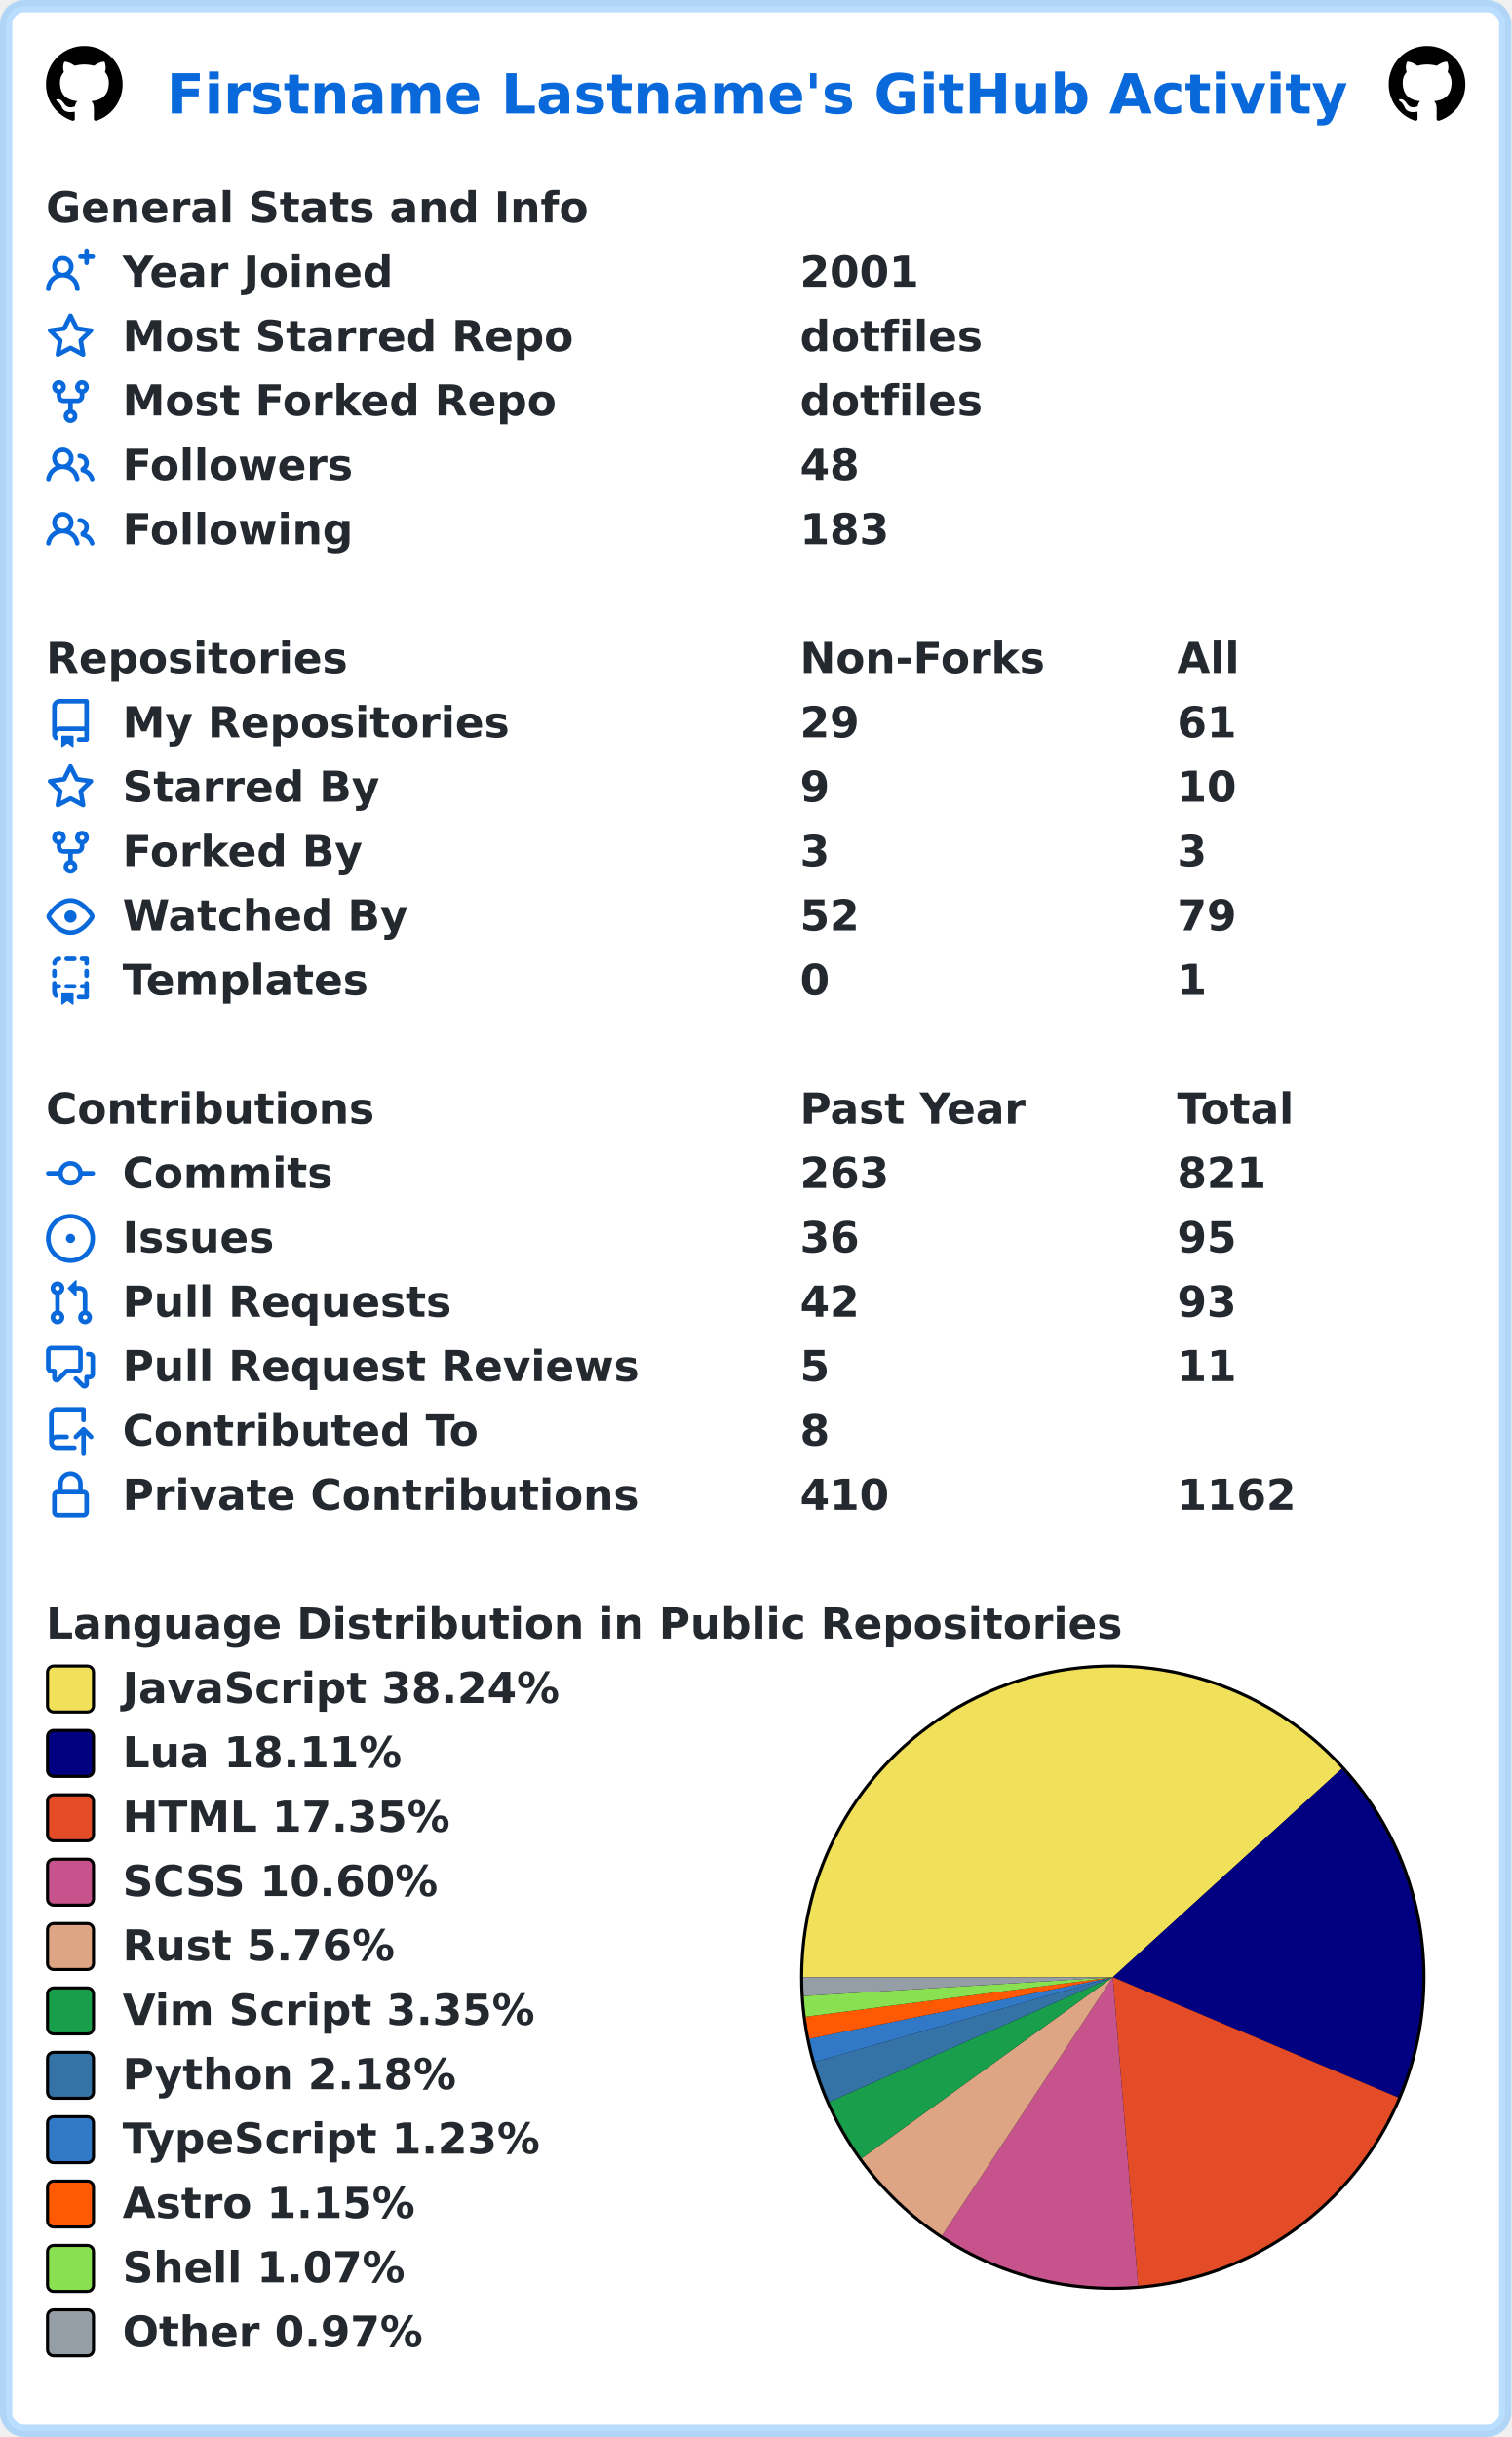
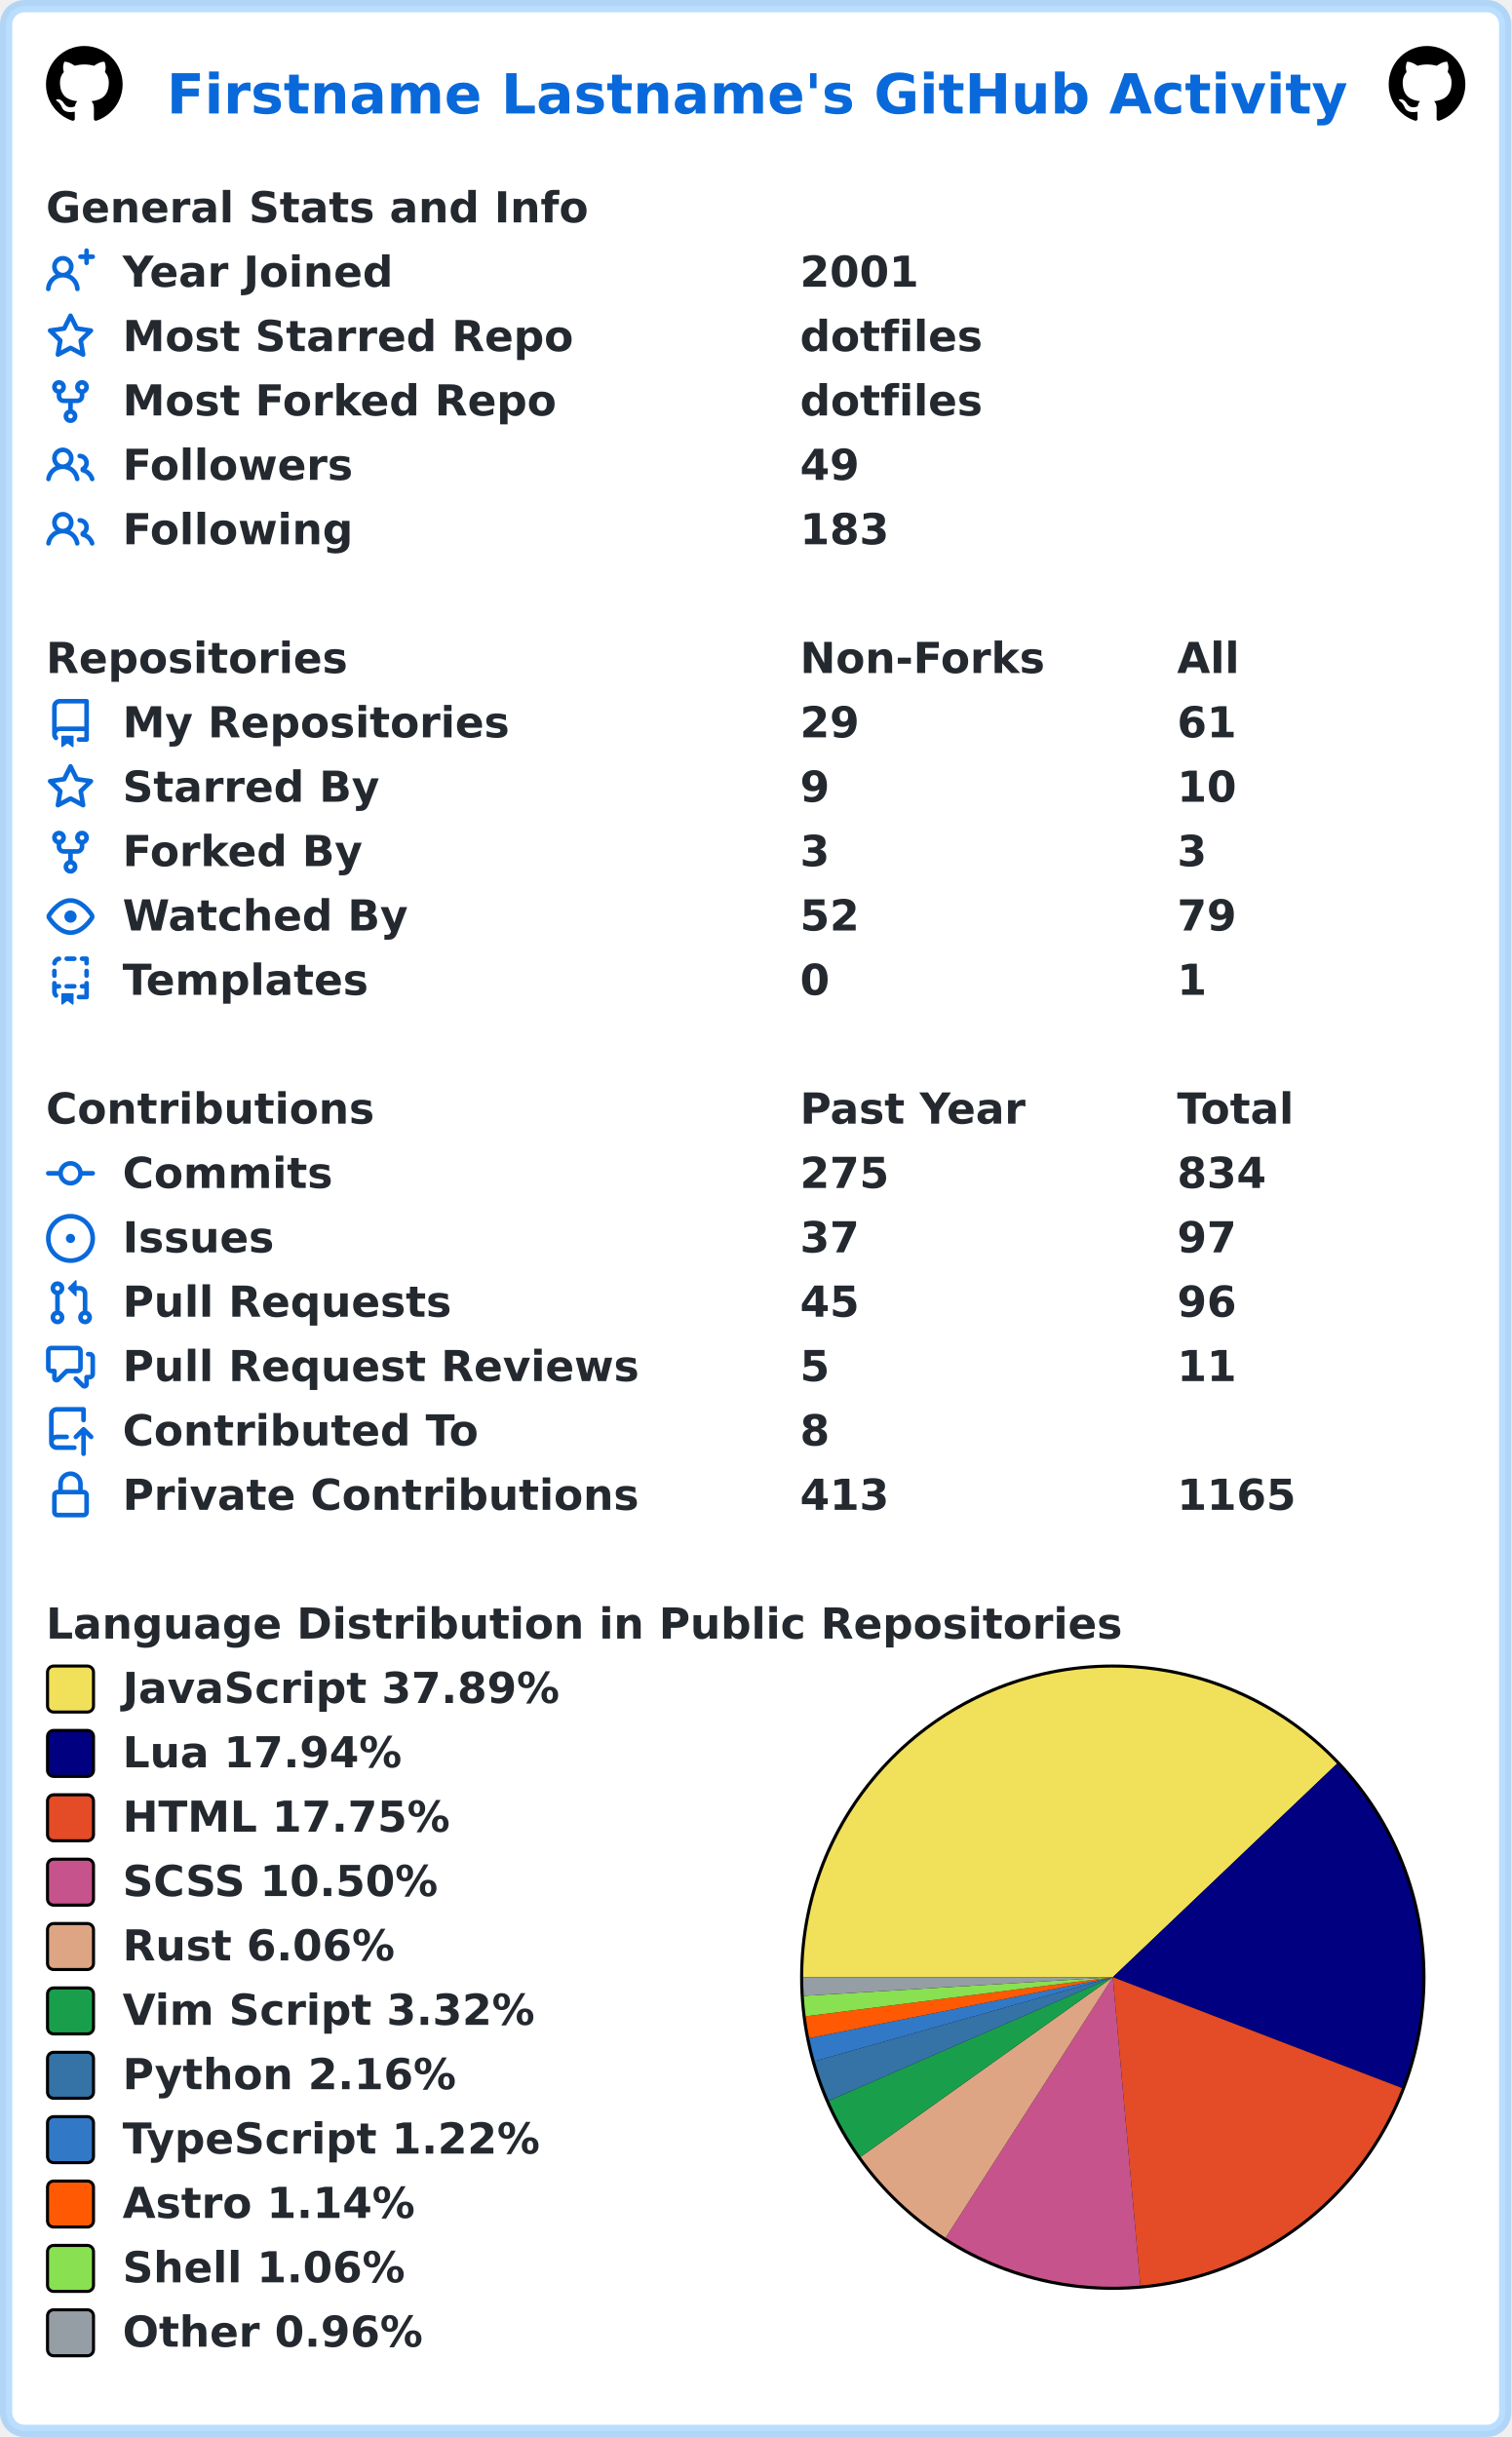
<svg xmlns="http://www.w3.org/2000/svg" width="493" height="795" viewBox="0 0 493 795" lang="en" xml:lang="en">
  <rect x="2" y="2" stroke-width="4" rx="6" width="489" height="791" stroke="rgba(84,174,255,0.4)" fill="#ffffff" />
  <g font-weight="600" font-size="110pt" font-family="Verdana,Geneva,DejaVu Sans,sans-serif" text-rendering="geometricPrecision">
    <text x="442" y="301" lengthAdjust="spacingAndGlyphs" textLength="3117" transform="scale(0.123)" fill="#0969da">Firstname Lastname's GitHub Activity</text>
    <svg x="15" y="15" width="25" height="25" viewBox="0 0 16 16">
      <path fill="#000000" fill-rule="evenodd" d="M8 0C3.58 0 0 3.58 0 8c0 3.54 2.29 6.53 5.47 7.59.4.07.55-.17.55-.38 0-.19-.01-.82-.01-1.49-2.01.37-2.53-.49-2.69-.94-.09-.23-.48-.94-.82-1.13-.28-.15-.68-.52-.01-.53.63-.01 1.08.58 1.23.82.72 1.21 1.87.87 2.33.66.07-.52.28-.87.51-1.07-1.78-.2-3.64-.89-3.64-3.95 0-.87.31-1.59.82-2.15-.08-.2-.36-1.02.08-2.12 0 0 .67-.21 2.2.82.64-.18 1.32-.27 2-.27.68 0 1.36.09 2 .27 1.53-1.04 2.2-.82 2.2-.82.44 1.1.16 1.92.08 2.12.51.56.82 1.27.82 2.15 0 3.07-1.87 3.75-3.65 3.95.29.25.54.73.54 1.48 0 1.07-.01 1.93-.01 2.2 0 .21.15.46.55.38A8.013 8.013 0 0016 8c0-4.42-3.58-8-8-8z" />
    </svg>
    <svg x="453" y="15" width="25" height="25" viewBox="0 0 16 16">
      <path fill="#000000" fill-rule="evenodd" d="M8 0C3.58 0 0 3.58 0 8c0 3.54 2.29 6.53 5.47 7.59.4.07.55-.17.55-.38 0-.19-.01-.82-.01-1.49-2.01.37-2.53-.49-2.69-.94-.09-.23-.48-.94-.82-1.13-.28-.15-.68-.52-.01-.53.63-.01 1.08.58 1.23.82.72 1.21 1.87.87 2.33.66.07-.52.28-.87.51-1.07-1.78-.2-3.64-.89-3.64-3.95 0-.87.31-1.59.82-2.15-.08-.2-.36-1.02.08-2.12 0 0 .67-.21 2.2.82.64-.18 1.32-.27 2-.27.68 0 1.36.09 2 .27 1.53-1.04 2.2-.82 2.2-.82.44 1.1.16 1.92.08 2.12.51.56.82 1.27.82 2.15 0 3.07-1.87 3.75-3.65 3.95.29.25.54.73.54 1.48 0 1.07-.01 1.93-.01 2.2 0 .21.15.46.55.38A8.013 8.013 0 0016 8c0-4.42-3.58-8-8-8z" />
    </svg>
    <g transform="translate(0, 60)" fill="#24292f">
      <g transform="translate(15, 0)">
        <g transform="scale(0.095)">
          <text x="0" y="132" textLength="1851" lengthAdjust="spacingAndGlyphs">General Stats and Info</text>
        </g>
      </g>
      <g transform="translate(15, 21)">
        <path fill="#0969da" fill-rule="evenodd" d="M13.25 0a.75.75 0 01.75.75V2h1.25a.75.75 0 010 1.5H14v1.25a.75.75 0 01-1.5 0V3.5h-1.25a.75.75 0 010-1.5h1.25V.75a.75.75 0 01.75-.75zM5.5 4a2 2 0 100 4 2 2 0 000-4zm2.4 4.548a3.5 3.5 0 10-4.799 0 5.527 5.527 0 00-3.1 4.66.75.75 0 101.498.085A4.01 4.01 0 015.5 9.5a4.01 4.01 0 014.001 3.793.75.75 0 101.498-.086 5.527 5.527 0 00-3.1-4.659z" />
        <g transform="scale(0.095)">
          <text lengthAdjust="spacingAndGlyphs" textLength="932" x="263" y="132">Year Joined</text>
          <text lengthAdjust="spacingAndGlyphs" textLength="420" x="2589" y="132">2001</text>
        </g>
      </g>
      <g transform="translate(15, 42)">
        <path fill="#0969da" fill-rule="evenodd" d="M8 .25a.75.75 0 01.673.418l1.882 3.815 4.21.612a.75.75 0 01.416 1.279l-3.046 2.97.719 4.192a.75.75 0 01-1.088.791L8 12.347l-3.766 1.98a.75.75 0 01-1.088-.79l.72-4.194L.818 6.374a.75.75 0 01.416-1.28l4.21-.611L7.327.668A.75.75 0 018 .25zm0 2.445L6.615 5.5a.75.75 0 01-.564.41l-3.097.45 2.24 2.184a.75.75 0 01.216.664l-.528 3.084 2.769-1.456a.75.75 0 01.698 0l2.77 1.456-.53-3.084a.75.75 0 01.216-.664l2.24-2.183-3.096-.45a.75.75 0 01-.564-.41L8 2.694v.001z" />
        <g transform="scale(0.095)">
          <text lengthAdjust="spacingAndGlyphs" textLength="1532" x="263" y="132">Most Starred Repo</text>
          <text lengthAdjust="spacingAndGlyphs" textLength="609" x="2589" y="132">dotfiles</text>
        </g>
      </g>
      <g transform="translate(15, 63)">
        <path fill="#0969da" fill-rule="evenodd" d="M5 3.25a.75.75 0 11-1.5 0 .75.75 0 011.5 0zm0 2.122a2.25 2.25 0 10-1.5 0v.878A2.25 2.25 0 005.75 8.5h1.5v2.128a2.251 2.251 0 101.5 0V8.5h1.5a2.25 2.25 0 002.25-2.25v-.878a2.25 2.25 0 10-1.5 0v.878a.75.75 0 01-.75.75h-4.5A.75.75 0 015 6.25v-.878zm3.75 7.378a.75.75 0 11-1.5 0 .75.75 0 011.5 0zm3-8.75a.75.75 0 100-1.5.75.75 0 000 1.5z" />
        <g transform="scale(0.095)">
          <text lengthAdjust="spacingAndGlyphs" textLength="1485" x="263" y="132">Most Forked Repo</text>
          <text lengthAdjust="spacingAndGlyphs" textLength="609" x="2589" y="132">dotfiles</text>
        </g>
      </g>
      <g transform="translate(15, 84)">
        <path fill="#0969da" fill-rule="evenodd" d="M5.5 3.5a2 2 0 100 4 2 2 0 000-4zM2 5.5a3.5 3.5 0 115.898 2.549 5.507 5.507 0 013.034 4.084.75.75 0 11-1.482.235 4.001 4.001 0 00-7.9 0 .75.75 0 01-1.482-.236A5.507 5.507 0 013.102 8.05 3.49 3.49 0 012 5.5zM11 4a.75.75 0 100 1.5 1.5 1.5 0 01.666 2.844.75.75 0 00-.416.672v.352a.75.75 0 00.574.73c1.2.289 2.162 1.2 2.522 2.372a.75.75 0 101.434-.44 5.01 5.01 0 00-2.56-3.012A3 3 0 0011 4z" />
        <g transform="scale(0.095)">
          <text lengthAdjust="spacingAndGlyphs" textLength="778" x="263" y="132">Followers</text>
-           <text lengthAdjust="spacingAndGlyphs" textLength="210" x="2589" y="132">48</text>
+           <text lengthAdjust="spacingAndGlyphs" textLength="210" x="2589" y="132">49</text>
        </g>
      </g>
      <g transform="translate(15, 105)">
        <path fill="#0969da" fill-rule="evenodd" d="M5.5 3.5a2 2 0 100 4 2 2 0 000-4zM2 5.5a3.5 3.5 0 115.898 2.549 5.507 5.507 0 013.034 4.084.75.75 0 11-1.482.235 4.001 4.001 0 00-7.9 0 .75.75 0 01-1.482-.236A5.507 5.507 0 013.102 8.05 3.49 3.49 0 012 5.5zM11 4a.75.75 0 100 1.5 1.5 1.5 0 01.666 2.844.75.75 0 00-.416.672v.352a.75.75 0 00.574.73c1.2.289 2.162 1.2 2.522 2.372a.75.75 0 101.434-.44 5.01 5.01 0 00-2.56-3.012A3 3 0 0011 4z" />
        <g transform="scale(0.095)">
          <text lengthAdjust="spacingAndGlyphs" textLength="780" x="263" y="132">Following</text>
          <text lengthAdjust="spacingAndGlyphs" textLength="315" x="2589" y="132">183</text>
        </g>
      </g>
    </g>
    <g transform="translate(0, 207)" fill="#24292f">
      <g transform="translate(15, 0)">
        <g transform="scale(0.095)">
          <text x="0" y="132" textLength="1020" lengthAdjust="spacingAndGlyphs">Repositories</text>
          <text x="2589" y="132" textLength="832" lengthAdjust="spacingAndGlyphs">Non-Forks</text>
          <text x="3884" y="132" textLength="206" lengthAdjust="spacingAndGlyphs">All</text>
        </g>
      </g>
      <g transform="translate(15, 21)">
        <path fill="#0969da" fill-rule="evenodd" d="M2 2.5A2.5 2.5 0 014.5 0h8.75a.75.75 0 01.75.75v12.5a.75.75 0 01-.75.75h-2.5a.75.75 0 110-1.5h1.75v-2h-8a1 1 0 00-.714 1.7.75.75 0 01-1.072 1.05A2.495 2.495 0 012 11.5v-9zm10.5-1V9h-8c-.356 0-.694.074-1 .208V2.5a1 1 0 011-1h8zM5 12.25v3.25a.25.25 0 00.4.2l1.45-1.087a.25.25 0 01.3 0L8.6 15.7a.25.25 0 00.4-.2v-3.25a.25.25 0 00-.25-.25h-3.5a.25.25 0 00-.25.25z" />
        <g transform="scale(0.095)">
          <text lengthAdjust="spacingAndGlyphs" textLength="1312" x="263" y="132">My Repositories</text>
          <text lengthAdjust="spacingAndGlyphs" textLength="210" x="2589" y="132">29</text>
          <text lengthAdjust="spacingAndGlyphs" textLength="210" x="3884" y="132">61</text>
        </g>
      </g>
      <g transform="translate(15, 42)">
        <path fill="#0969da" fill-rule="evenodd" d="M8 .25a.75.75 0 01.673.418l1.882 3.815 4.21.612a.75.75 0 01.416 1.279l-3.046 2.97.719 4.192a.75.75 0 01-1.088.791L8 12.347l-3.766 1.98a.75.75 0 01-1.088-.79l.72-4.194L.818 6.374a.75.75 0 01.416-1.28l4.21-.611L7.327.668A.75.75 0 018 .25zm0 2.445L6.615 5.5a.75.75 0 01-.564.41l-3.097.45 2.24 2.184a.75.75 0 01.216.664l-.528 3.084 2.769-1.456a.75.75 0 01.698 0l2.77 1.456-.53-3.084a.75.75 0 01.216-.664l2.24-2.183-3.096-.45a.75.75 0 01-.564-.41L8 2.694v.001z" />
        <g transform="scale(0.095)">
          <text lengthAdjust="spacingAndGlyphs" textLength="874" x="263" y="132">Starred By</text>
          <text lengthAdjust="spacingAndGlyphs" textLength="105" x="2589" y="132">9</text>
          <text lengthAdjust="spacingAndGlyphs" textLength="210" x="3884" y="132">10</text>
        </g>
      </g>
      <g transform="translate(15, 63)">
        <path fill="#0969da" fill-rule="evenodd" d="M5 3.25a.75.75 0 11-1.5 0 .75.75 0 011.5 0zm0 2.122a2.25 2.25 0 10-1.5 0v.878A2.25 2.25 0 005.75 8.5h1.5v2.128a2.251 2.251 0 101.5 0V8.5h1.5a2.25 2.25 0 002.25-2.25v-.878a2.25 2.25 0 10-1.5 0v.878a.75.75 0 01-.75.75h-4.5A.75.75 0 015 6.25v-.878zm3.75 7.378a.75.75 0 11-1.5 0 .75.75 0 011.5 0zm3-8.75a.75.75 0 100-1.5.75.75 0 000 1.5z" />
        <g transform="scale(0.095)">
          <text lengthAdjust="spacingAndGlyphs" textLength="828" x="263" y="132">Forked By</text>
          <text lengthAdjust="spacingAndGlyphs" textLength="105" x="2589" y="132">3</text>
          <text lengthAdjust="spacingAndGlyphs" textLength="105" x="3884" y="132">3</text>
        </g>
      </g>
      <g transform="translate(15, 84)">
        <path fill="#0969da" fill-rule="evenodd" d="M1.679 7.932c.412-.621 1.242-1.75 2.366-2.717C5.175 4.242 6.527 3.5 8 3.5c1.473 0 2.824.742 3.955 1.715 1.124.967 1.954 2.096 2.366 2.717a.119.119 0 010 .136c-.412.621-1.242 1.75-2.366 2.717C10.825 11.758 9.473 12.5 8 12.5c-1.473 0-2.824-.742-3.955-1.715C2.92 9.818 2.09 8.69 1.679 8.068a.119.119 0 010-.136zM8 2c-1.981 0-3.67.992-4.933 2.078C1.797 5.169.88 6.423.43 7.1a1.619 1.619 0 000 1.798c.45.678 1.367 1.932 2.637 3.024C4.329 13.008 6.019 14 8 14c1.981 0 3.67-.992 4.933-2.078 1.27-1.091 2.187-2.345 2.637-3.023a1.619 1.619 0 000-1.798c-.45-.678-1.367-1.932-2.637-3.023C11.671 2.992 9.981 2 8 2zm0 8a2 2 0 100-4 2 2 0 000 4z" />
        <g transform="scale(0.095)">
          <text lengthAdjust="spacingAndGlyphs" textLength="993" x="263" y="132">Watched By</text>
          <text lengthAdjust="spacingAndGlyphs" textLength="210" x="2589" y="132">52</text>
          <text lengthAdjust="spacingAndGlyphs" textLength="210" x="3884" y="132">79</text>
        </g>
      </g>
      <g transform="translate(15, 105)">
        <path fill="#0969da" fill-rule="evenodd" d="M6 .75A.75.75 0 016.75 0h2.5a.75.75 0 010 1.5h-2.5A.75.75 0 016 .75zm5 0a.75.75 0 01.75-.75h1.5a.75.75 0 01.75.75v1.5a.75.75 0 01-1.5 0V1.5h-.75A.75.75 0 0111 .75zM4.992.662a.75.75 0 01-.636.848c-.436.063-.783.41-.846.846a.75.75 0 01-1.485-.212A2.501 2.501 0 014.144.025a.75.75 0 01.848.637zM2.75 4a.75.75 0 01.75.75v1.5a.75.75 0 01-1.5 0v-1.5A.75.75 0 012.75 4zm10.5 0a.75.75 0 01.75.75v1.5a.75.75 0 01-1.5 0v-1.5a.75.75 0 01.75-.75zM2.75 8a.75.75 0 01.75.75v.268A1.72 1.72 0 013.75 9h.5a.75.75 0 010 1.5h-.5a.25.25 0 00-.25.25v.75c0 .28.114.532.3.714a.75.75 0 01-1.05 1.072A2.495 2.495 0 012 11.5V8.75A.75.75 0 012.75 8zm10.5 0a.75.75 0 01.75.75v4.5a.75.75 0 01-.75.75h-2.5a.75.75 0 010-1.5h1.75v-2h-.75a.75.75 0 010-1.5h.75v-.25a.75.75 0 01.75-.75zM6 9.75A.75.75 0 016.75 9h2.5a.75.75 0 010 1.5h-2.5A.75.75 0 016 9.75zm-1 2.5v3.25a.25.25 0 00.4.2l1.45-1.087a.25.25 0 01.3 0L8.6 15.7a.25.25 0 00.4-.2v-3.25a.25.25 0 00-.25-.25h-3.5a.25.25 0 00-.25.25z" />
        <g transform="scale(0.095)">
          <text lengthAdjust="spacingAndGlyphs" textLength="868" x="263" y="132">Templates</text>
          <text lengthAdjust="spacingAndGlyphs" textLength="105" x="2589" y="132">0</text>
          <text lengthAdjust="spacingAndGlyphs" textLength="105" x="3884" y="132">1</text>
        </g>
      </g>
    </g>
    <g transform="translate(0, 354)" fill="#24292f">
      <g transform="translate(15, 0)">
        <g transform="scale(0.095)">
          <text x="0" y="132" textLength="1112" lengthAdjust="spacingAndGlyphs">Contributions</text>
          <text x="2589" y="132" textLength="774" lengthAdjust="spacingAndGlyphs">Past Year</text>
          <text x="3884" y="132" textLength="414" lengthAdjust="spacingAndGlyphs">Total</text>
        </g>
      </g>
      <g transform="translate(15, 21)">
        <path fill="#0969da" fill-rule="evenodd" d="M10.5 7.75a2.5 2.5 0 11-5 0 2.5 2.5 0 015 0zm1.43.75a4.002 4.002 0 01-7.86 0H.75a.75.75 0 110-1.5h3.32a4.001 4.001 0 017.86 0h3.32a.75.75 0 110 1.5h-3.32z" />
        <g transform="scale(0.095)">
          <text lengthAdjust="spacingAndGlyphs" textLength="734" x="263" y="132">Commits</text>
-           <text lengthAdjust="spacingAndGlyphs" textLength="315" x="2589" y="132">263</text>
-           <text lengthAdjust="spacingAndGlyphs" textLength="315" x="3884" y="132">821</text>
+           <text lengthAdjust="spacingAndGlyphs" textLength="315" x="2589" y="132">275</text>
+           <text lengthAdjust="spacingAndGlyphs" textLength="315" x="3884" y="132">834</text>
        </g>
      </g>
      <g transform="translate(15, 42)">
        <path fill="#0969da" d="M8 9.5a1.5 1.5 0 100-3 1.5 1.5 0 000 3z" />
        <path fill="#0969da" fill-rule="evenodd" d="M8 0a8 8 0 100 16A8 8 0 008 0zM1.5 8a6.5 6.5 0 1113 0 6.5 6.5 0 01-13 0z" />
        <g transform="scale(0.095)">
          <text lengthAdjust="spacingAndGlyphs" textLength="512" x="263" y="132">Issues</text>
-           <text lengthAdjust="spacingAndGlyphs" textLength="210" x="2589" y="132">36</text>
-           <text lengthAdjust="spacingAndGlyphs" textLength="210" x="3884" y="132">95</text>
+           <text lengthAdjust="spacingAndGlyphs" textLength="210" x="2589" y="132">37</text>
+           <text lengthAdjust="spacingAndGlyphs" textLength="210" x="3884" y="132">97</text>
        </g>
      </g>
      <g transform="translate(15, 63)">
        <path fill="#0969da" fill-rule="evenodd" d="M7.177 3.073L9.573.677A.25.25 0 0110 .854v4.792a.25.25 0 01-.427.177L7.177 3.427a.25.25 0 010-.354zM3.75 2.5a.75.75 0 100 1.5.75.75 0 000-1.5zm-2.25.75a2.25 2.25 0 113 2.122v5.256a2.251 2.251 0 11-1.5 0V5.372A2.25 2.25 0 011.5 3.25zM11 2.5h-1V4h1a1 1 0 011 1v5.628a2.251 2.251 0 101.5 0V5A2.5 2.5 0 0011 2.5zm1 10.25a.75.75 0 111.5 0 .75.75 0 01-1.5 0zM3.75 12a.75.75 0 100 1.5.75.75 0 000-1.5z" />
        <g transform="scale(0.095)">
          <text lengthAdjust="spacingAndGlyphs" textLength="1113" x="263" y="132">Pull Requests</text>
-           <text lengthAdjust="spacingAndGlyphs" textLength="210" x="2589" y="132">42</text>
-           <text lengthAdjust="spacingAndGlyphs" textLength="210" x="3884" y="132">93</text>
+           <text lengthAdjust="spacingAndGlyphs" textLength="210" x="2589" y="132">45</text>
+           <text lengthAdjust="spacingAndGlyphs" textLength="210" x="3884" y="132">96</text>
        </g>
      </g>
      <g transform="translate(15, 84)">
        <path fill="#0969da" fill-rule="evenodd" d="M1.5 2.75a.25.25 0 01.25-.25h8.5a.25.25 0 01.25.25v5.5a.25.25 0 01-.25.25h-3.5a.75.75 0 00-.53.22L3.5 11.44V9.25a.75.75 0 00-.75-.75h-1a.25.25 0 01-.25-.25v-5.5zM1.75 1A1.75 1.75 0 000 2.75v5.5C0 9.216.784 10 1.75 10H2v1.543a1.457 1.457 0 002.487 1.03L7.061 10h3.189A1.75 1.75 0 0012 8.25v-5.5A1.75 1.75 0 0010.25 1h-8.5zM14.5 4.75a.25.25 0 00-.25-.25h-.5a.75.75 0 110-1.5h.5c.966 0 1.75.784 1.75 1.75v5.5A1.75 1.75 0 0114.25 12H14v1.543a1.457 1.457 0 01-2.487 1.03L9.22 12.28a.75.75 0 111.06-1.06l2.22 2.22v-2.19a.75.75 0 01.75-.75h1a.25.25 0 00.25-.25v-5.5z" />
        <g transform="scale(0.095)">
          <text lengthAdjust="spacingAndGlyphs" textLength="1762" x="263" y="132">Pull Request Reviews</text>
          <text lengthAdjust="spacingAndGlyphs" textLength="105" x="2589" y="132">5</text>
          <text lengthAdjust="spacingAndGlyphs" textLength="210" x="3884" y="132">11</text>
        </g>
      </g>
      <g transform="translate(15, 105)">
        <path fill="#0969da" fill-rule="evenodd" d="M1 2.5A2.5 2.5 0 013.5 0h8.75a.75.75 0 01.75.75v3.5a.75.75 0 01-1.5 0V1.5h-8a1 1 0 00-1 1v6.708A2.492 2.492 0 013.5 9h3.25a.75.75 0 010 1.5H3.5a1 1 0 100 2h5.75a.75.75 0 010 1.5H3.5A2.5 2.5 0 011 11.5v-9zm13.23 7.79a.75.75 0 001.06-1.06l-2.505-2.505a.75.75 0 00-1.06 0L9.22 9.229a.75.75 0 001.06 1.061l1.225-1.224v6.184a.75.75 0 001.5 0V9.066l1.224 1.224z" />
        <g transform="scale(0.095)">
          <text lengthAdjust="spacingAndGlyphs" textLength="1234" x="263" y="132">Contributed To</text>
          <text lengthAdjust="spacingAndGlyphs" textLength="105" x="2589" y="132">8</text>
        </g>
      </g>
      <g transform="translate(15, 126)">
        <path fill="#0969da" fill-rule="evenodd" d="M4 4v2h-.25A1.75 1.75 0 002 7.75v5.5c0 .966.784 1.75 1.75 1.75h8.5A1.75 1.75 0 0014 13.25v-5.5A1.75 1.75 0 0012.25 6H12V4a4 4 0 10-8 0zm6.5 2V4a2.5 2.5 0 00-5 0v2h5zM12 7.5h.25a.25.25 0 01.25.25v5.5a.25.25 0 01-.25.25h-8.5a.25.25 0 01-.25-.25v-5.5a.25.25 0 01.25-.25H12z" />
        <g transform="scale(0.095)">
          <text lengthAdjust="spacingAndGlyphs" textLength="1742" x="263" y="132">Private Contributions</text>
-           <text lengthAdjust="spacingAndGlyphs" textLength="315" x="2589" y="132">410</text>
-           <text lengthAdjust="spacingAndGlyphs" textLength="420" x="3884" y="132">1162</text>
+           <text lengthAdjust="spacingAndGlyphs" textLength="315" x="2589" y="132">413</text>
+           <text lengthAdjust="spacingAndGlyphs" textLength="420" x="3884" y="132">1165</text>
        </g>
      </g>
    </g>
    <g transform="translate(0, 522)" fill="#24292f">
      <g transform="translate(15, 0)">
        <g transform="scale(0.095)">
          <text x="0" y="132" textLength="3652" lengthAdjust="spacingAndGlyphs">Language Distribution in Public Repositories</text>
        </g>
      </g>
      <g transform="translate(261, 21)">
        <circle cx="102" cy="102" r="102" fill="#000000" />
      </g>
      <g transform="translate(262, 22)">
-         <path fill-rule="evenodd" fill="#f1e05a" d="M 0.0,101 A 101 101 0 0 1 175.672 32.992 L 101,101 Z" />
-         <path fill-rule="evenodd" fill="#000080" d="M 175.672,32.992 A 101 101 0 0 1 194.063 140.246 L 101,101 Z" />
-         <path fill-rule="evenodd" fill="#e34c26" d="M 194.063,140.246 A 101 101 0 0 1 109.257 201.662 L 101,101 Z" />
-         <path fill-rule="evenodd" fill="#c6538c" d="M 109.257,201.662 A 101 101 0 0 1 45.3 185.253 L 101,101 Z" />
-         <path fill-rule="evenodd" fill="#dea584" d="M 45.3,185.253 A 101 101 0 0 1 19.093 160.095 L 101,101 Z" />
-         <path fill-rule="evenodd" fill="#199f4b" d="M 19.093,160.095 A 101 101 0 0 1 8.546 141.661 L 101,101 Z" />
-         <path fill-rule="evenodd" fill="#3572A5" d="M 8.546,141.661 A 101 101 0 0 1 3.854 128.636 L 101,101 Z" />
-         <path fill-rule="evenodd" fill="#3178c6" d="M 3.854,128.636 A 101 101 0 0 1 2.014 121.069 L 101,101 Z" />
-         <path fill-rule="evenodd" fill="#ff5a03" d="M 2.014,121.069 A 101 101 0 0 1 0.825 113.881 L 101,101 Z" />
-         <path fill-rule="evenodd" fill="#89e051" d="M 0.825,113.881 A 101 101 0 0 1 0.187 107.147 L 101,101 Z" />
-         <path fill-rule="evenodd" fill="#959da5" d="M 0.187,107.147 A 101 101 0 0 1 0.0 101 L 101,101 Z" />
+         <path fill-rule="evenodd" fill="#f1e05a" d="M 0.0,101 A 101 101 0 0 1 174.14 31.347 L 101,101 Z" />
+         <path fill-rule="evenodd" fill="#000080" d="M 174.14,31.347 A 101 101 0 0 1 195.3 137.174 L 101,101 Z" />
+         <path fill-rule="evenodd" fill="#e34c26" d="M 195.3,137.174 A 101 101 0 0 1 109.998 201.598 L 101,101 Z" />
+         <path fill-rule="evenodd" fill="#c6538c" d="M 109.998,201.598 A 101 101 0 0 1 46.446 185.999 L 101,101 Z" />
+         <path fill-rule="evenodd" fill="#dea584" d="M 46.446,185.999 A 101 101 0 0 1 18.752 159.62 L 101,101 Z" />
+         <path fill-rule="evenodd" fill="#199f4b" d="M 18.752,159.62 A 101 101 0 0 1 8.391 141.306 L 101,101 Z" />
+         <path fill-rule="evenodd" fill="#3572A5" d="M 8.391,141.306 A 101 101 0 0 1 3.784 128.386 L 101,101 Z" />
+         <path fill-rule="evenodd" fill="#3178c6" d="M 3.784,128.386 A 101 101 0 0 1 1.977 120.885 L 101,101 Z" />
+         <path fill-rule="evenodd" fill="#ff5a03" d="M 1.977,120.885 A 101 101 0 0 1 0.81 113.762 L 101,101 Z" />
+         <path fill-rule="evenodd" fill="#89e051" d="M 0.81,113.762 A 101 101 0 0 1 0.184 107.091 L 101,101 Z" />
+         <path fill-rule="evenodd" fill="#959da5" d="M 0.184,107.091 A 101 101 0 0 1 0.0 101 L 101,101 Z" />
      </g>
      <g transform="translate(15, 21)">
        <rect x="0.5" y="0.5" rx="2" width="15" height="15" fill="#f1e05a" stroke-width="1" stroke="#000000" />
-         <text transform="scale(0.095)" x="263" y="132" textLength="1516" lengthAdjust="spacingAndGlyphs">JavaScript 38.24%</text>
+         <text transform="scale(0.095)" x="263" y="132" textLength="1516" lengthAdjust="spacingAndGlyphs">JavaScript 37.89%</text>
      </g>
      <g transform="translate(15, 42)">
        <rect x="0.5" y="0.5" rx="2" width="15" height="15" fill="#000080" stroke-width="1" stroke="#000000" />
-         <text transform="scale(0.095)" x="263" y="132" textLength="980" lengthAdjust="spacingAndGlyphs">Lua 18.11%</text>
+         <text transform="scale(0.095)" x="263" y="132" textLength="980" lengthAdjust="spacingAndGlyphs">Lua 17.94%</text>
      </g>
      <g transform="translate(15, 63)">
        <rect x="0.5" y="0.5" rx="2" width="15" height="15" fill="#e34c26" stroke-width="1" stroke="#000000" />
-         <text transform="scale(0.095)" x="263" y="132" textLength="1142" lengthAdjust="spacingAndGlyphs">HTML 17.35%</text>
+         <text transform="scale(0.095)" x="263" y="132" textLength="1142" lengthAdjust="spacingAndGlyphs">HTML 17.75%</text>
      </g>
      <g transform="translate(15, 84)">
        <rect x="0.5" y="0.5" rx="2" width="15" height="15" fill="#c6538c" stroke-width="1" stroke="#000000" />
-         <text transform="scale(0.095)" x="263" y="132" textLength="1113" lengthAdjust="spacingAndGlyphs">SCSS 10.60%</text>
+         <text transform="scale(0.095)" x="263" y="132" textLength="1113" lengthAdjust="spacingAndGlyphs">SCSS 10.50%</text>
      </g>
      <g transform="translate(15, 105)">
        <rect x="0.5" y="0.5" rx="2" width="15" height="15" fill="#dea584" stroke-width="1" stroke="#000000" />
-         <text transform="scale(0.095)" x="263" y="132" textLength="946" lengthAdjust="spacingAndGlyphs">Rust 5.76%</text>
+         <text transform="scale(0.095)" x="263" y="132" textLength="946" lengthAdjust="spacingAndGlyphs">Rust 6.06%</text>
      </g>
      <g transform="translate(15, 126)">
        <rect x="0.5" y="0.5" rx="2" width="15" height="15" fill="#199f4b" stroke-width="1" stroke="#000000" />
-         <text transform="scale(0.095)" x="263" y="132" textLength="1428" lengthAdjust="spacingAndGlyphs">Vim Script 3.35%</text>
+         <text transform="scale(0.095)" x="263" y="132" textLength="1428" lengthAdjust="spacingAndGlyphs">Vim Script 3.32%</text>
      </g>
      <g transform="translate(15, 147)">
        <rect x="0.5" y="0.5" rx="2" width="15" height="15" fill="#3572A5" stroke-width="1" stroke="#000000" />
-         <text transform="scale(0.095)" x="263" y="132" textLength="1149" lengthAdjust="spacingAndGlyphs">Python 2.18%</text>
+         <text transform="scale(0.095)" x="263" y="132" textLength="1149" lengthAdjust="spacingAndGlyphs">Python 2.16%</text>
      </g>
      <g transform="translate(15, 168)">
        <rect x="0.5" y="0.5" rx="2" width="15" height="15" fill="#3178c6" stroke-width="1" stroke="#000000" />
-         <text transform="scale(0.095)" x="263" y="132" textLength="1462" lengthAdjust="spacingAndGlyphs">TypeScript 1.23%</text>
+         <text transform="scale(0.095)" x="263" y="132" textLength="1462" lengthAdjust="spacingAndGlyphs">TypeScript 1.22%</text>
      </g>
      <g transform="translate(15, 189)">
        <rect x="0.5" y="0.5" rx="2" width="15" height="15" fill="#ff5a03" stroke-width="1" stroke="#000000" />
-         <text transform="scale(0.095)" x="263" y="132" textLength="1008" lengthAdjust="spacingAndGlyphs">Astro 1.15%</text>
+         <text transform="scale(0.095)" x="263" y="132" textLength="1008" lengthAdjust="spacingAndGlyphs">Astro 1.14%</text>
      </g>
      <g transform="translate(15, 210)">
        <rect x="0.5" y="0.5" rx="2" width="15" height="15" fill="#89e051" stroke-width="1" stroke="#000000" />
-         <text transform="scale(0.095)" x="263" y="132" textLength="982" lengthAdjust="spacingAndGlyphs">Shell 1.07%</text>
+         <text transform="scale(0.095)" x="263" y="132" textLength="982" lengthAdjust="spacingAndGlyphs">Shell 1.06%</text>
      </g>
      <g transform="translate(15, 231)">
        <rect x="0.5" y="0.5" rx="2" width="15" height="15" fill="#959da5" stroke-width="1" stroke="#000000" />
-         <text transform="scale(0.095)" x="263" y="132" textLength="1047" lengthAdjust="spacingAndGlyphs">Other 0.97%</text>
+         <text transform="scale(0.095)" x="263" y="132" textLength="1047" lengthAdjust="spacingAndGlyphs">Other 0.96%</text>
      </g>
    </g>
  </g>
</svg>
